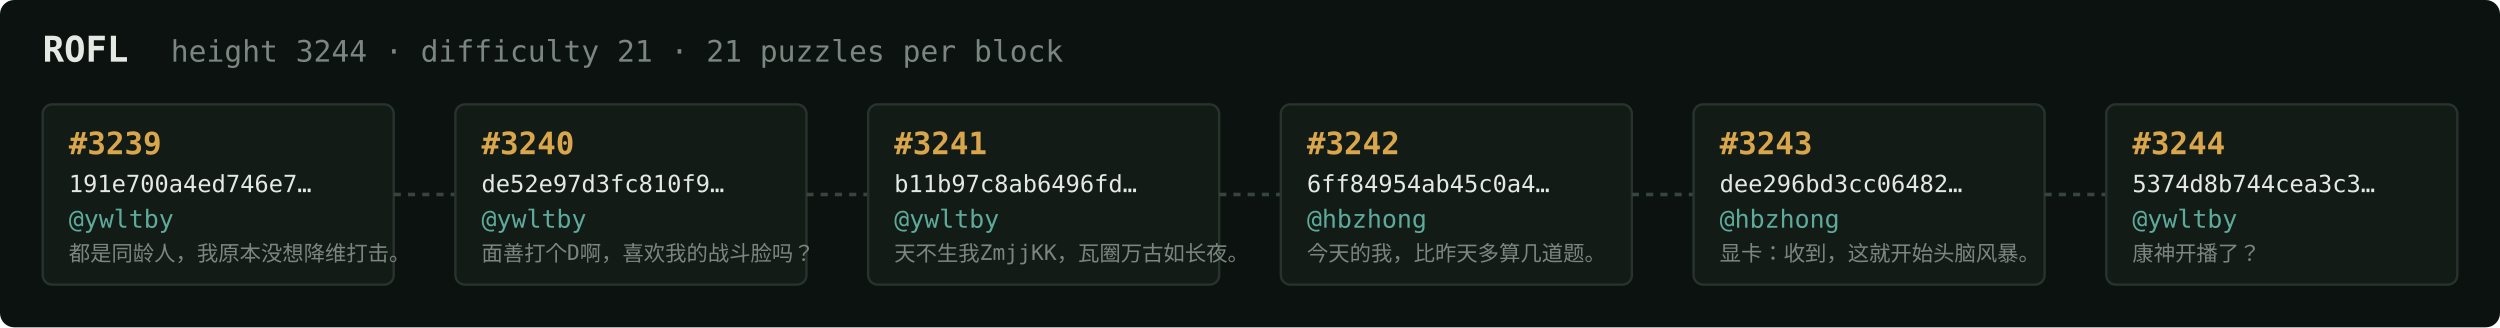
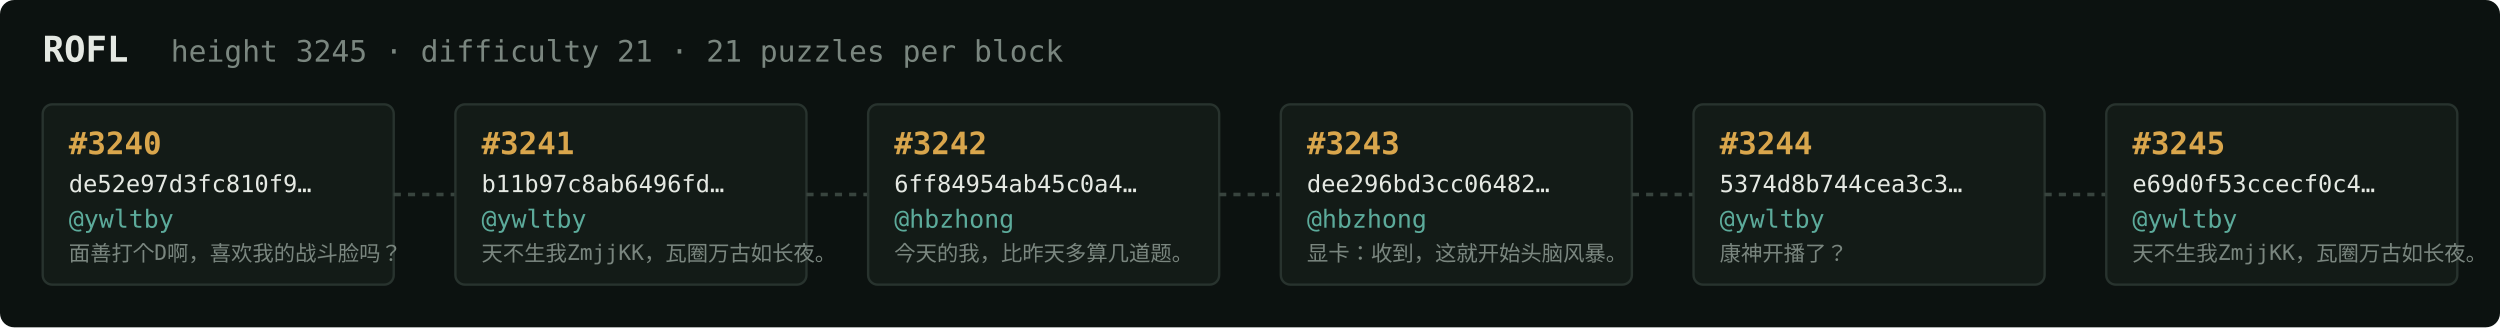
<svg xmlns="http://www.w3.org/2000/svg" width="1054" height="138" viewBox="0 0 1054 138" font-family="ui-monospace,SFMono-Regular,Menlo,monospace">
  <rect fill="#0c1210" width="1054" height="138" rx="6" />
  <text x="18" y="26" fill="#e5e9e3" font-size="15" font-weight="700">ROFL</text>
-   <text x="72" y="26" fill="#7a867f" font-size="12.5">height 3244 · difficulty 21 · 21 puzzles per block</text>
+   <text x="72" y="26" fill="#7a867f" font-size="12.5">height 3245 · difficulty 21 · 21 puzzles per block</text>
  <rect x="18" y="44" width="148" height="76" rx="4" fill="#131b17" stroke="#28332e" stroke-width="1" />
-   <text x="29" y="65" fill="#d9a64c" font-size="13" font-weight="700">#3239</text>
-   <text x="29" y="81" fill="#e5e9e3" font-size="10">191e700a4ed746e7…</text>
+   <text x="29" y="65" fill="#d9a64c" font-size="13" font-weight="700">#3240</text>
+   <text x="29" y="81" fill="#e5e9e3" font-size="10">de52e97d3fc810f9…</text>
  <text x="29" y="96" fill="#5cab9b" font-size="10.5">@ywltby</text>
-   <text x="29" y="110" fill="#7a867f" font-size="9">都是同龄人，我原本没想降维打击。</text>
+   <text x="29" y="110" fill="#7a867f" font-size="9">面善打个D啊，喜欢我的战斗脸吗？</text>
  <line x1="166" y1="82.0" x2="192" y2="82.0" stroke="#38443e" stroke-width="1.5" stroke-dasharray="3 3" />
  <rect x="192" y="44" width="148" height="76" rx="4" fill="#131b17" stroke="#28332e" stroke-width="1" />
-   <text x="203" y="65" fill="#d9a64c" font-size="13" font-weight="700">#3240</text>
-   <text x="203" y="81" fill="#e5e9e3" font-size="10">de52e97d3fc810f9…</text>
+   <text x="203" y="65" fill="#d9a64c" font-size="13" font-weight="700">#3241</text>
+   <text x="203" y="81" fill="#e5e9e3" font-size="10">b11b97c8ab6496fd…</text>
  <text x="203" y="96" fill="#5cab9b" font-size="10.5">@ywltby</text>
-   <text x="203" y="110" fill="#7a867f" font-size="9">面善打个D啊，喜欢我的战斗脸吗？</text>
+   <text x="203" y="110" fill="#7a867f" font-size="9">天不生我ZmjjKK，瓦圈万古如长夜。</text>
  <line x1="340" y1="82.0" x2="366" y2="82.0" stroke="#38443e" stroke-width="1.5" stroke-dasharray="3 3" />
  <rect x="366" y="44" width="148" height="76" rx="4" fill="#131b17" stroke="#28332e" stroke-width="1" />
-   <text x="377" y="65" fill="#d9a64c" font-size="13" font-weight="700">#3241</text>
-   <text x="377" y="81" fill="#e5e9e3" font-size="10">b11b97c8ab6496fd…</text>
-   <text x="377" y="96" fill="#5cab9b" font-size="10.5">@ywltby</text>
-   <text x="377" y="110" fill="#7a867f" font-size="9">天不生我ZmjjKK，瓦圈万古如长夜。</text>
+   <text x="377" y="65" fill="#d9a64c" font-size="13" font-weight="700">#3242</text>
+   <text x="377" y="81" fill="#e5e9e3" font-size="10">6ff84954ab45c0a4…</text>
+   <text x="377" y="96" fill="#5cab9b" font-size="10.5">@hbzhong</text>
+   <text x="377" y="110" fill="#7a867f" font-size="9">今天的我，比昨天多算几道题。</text>
  <line x1="514" y1="82.0" x2="540" y2="82.0" stroke="#38443e" stroke-width="1.5" stroke-dasharray="3 3" />
  <rect x="540" y="44" width="148" height="76" rx="4" fill="#131b17" stroke="#28332e" stroke-width="1" />
-   <text x="551" y="65" fill="#d9a64c" font-size="13" font-weight="700">#3242</text>
-   <text x="551" y="81" fill="#e5e9e3" font-size="10">6ff84954ab45c0a4…</text>
+   <text x="551" y="65" fill="#d9a64c" font-size="13" font-weight="700">#3243</text>
+   <text x="551" y="81" fill="#e5e9e3" font-size="10">dee296bd3cc06482…</text>
  <text x="551" y="96" fill="#5cab9b" font-size="10.5">@hbzhong</text>
-   <text x="551" y="110" fill="#7a867f" font-size="9">今天的我，比昨天多算几道题。</text>
+   <text x="551" y="110" fill="#7a867f" font-size="9">显卡：收到，这就开始头脑风暴。</text>
  <line x1="688" y1="82.0" x2="714" y2="82.0" stroke="#38443e" stroke-width="1.5" stroke-dasharray="3 3" />
  <rect x="714" y="44" width="148" height="76" rx="4" fill="#131b17" stroke="#28332e" stroke-width="1" />
-   <text x="725" y="65" fill="#d9a64c" font-size="13" font-weight="700">#3243</text>
-   <text x="725" y="81" fill="#e5e9e3" font-size="10">dee296bd3cc06482…</text>
-   <text x="725" y="96" fill="#5cab9b" font-size="10.5">@hbzhong</text>
-   <text x="725" y="110" fill="#7a867f" font-size="9">显卡：收到，这就开始头脑风暴。</text>
+   <text x="725" y="65" fill="#d9a64c" font-size="13" font-weight="700">#3244</text>
+   <text x="725" y="81" fill="#e5e9e3" font-size="10">5374d8b744cea3c3…</text>
+   <text x="725" y="96" fill="#5cab9b" font-size="10.5">@ywltby</text>
+   <text x="725" y="110" fill="#7a867f" font-size="9">康神开播了？</text>
  <line x1="862" y1="82.0" x2="888" y2="82.0" stroke="#38443e" stroke-width="1.5" stroke-dasharray="3 3" />
  <rect x="888" y="44" width="148" height="76" rx="4" fill="#131b17" stroke="#28332e" stroke-width="1" />
-   <text x="899" y="65" fill="#d9a64c" font-size="13" font-weight="700">#3244</text>
-   <text x="899" y="81" fill="#e5e9e3" font-size="10">5374d8b744cea3c3…</text>
+   <text x="899" y="65" fill="#d9a64c" font-size="13" font-weight="700">#3245</text>
+   <text x="899" y="81" fill="#e5e9e3" font-size="10">e69d0f53ccecf0c4…</text>
  <text x="899" y="96" fill="#5cab9b" font-size="10.5">@ywltby</text>
-   <text x="899" y="110" fill="#7a867f" font-size="9">康神开播了？</text>
+   <text x="899" y="110" fill="#7a867f" font-size="9">天不生我ZmjjKK，瓦圈万古如长夜。</text>
</svg>
